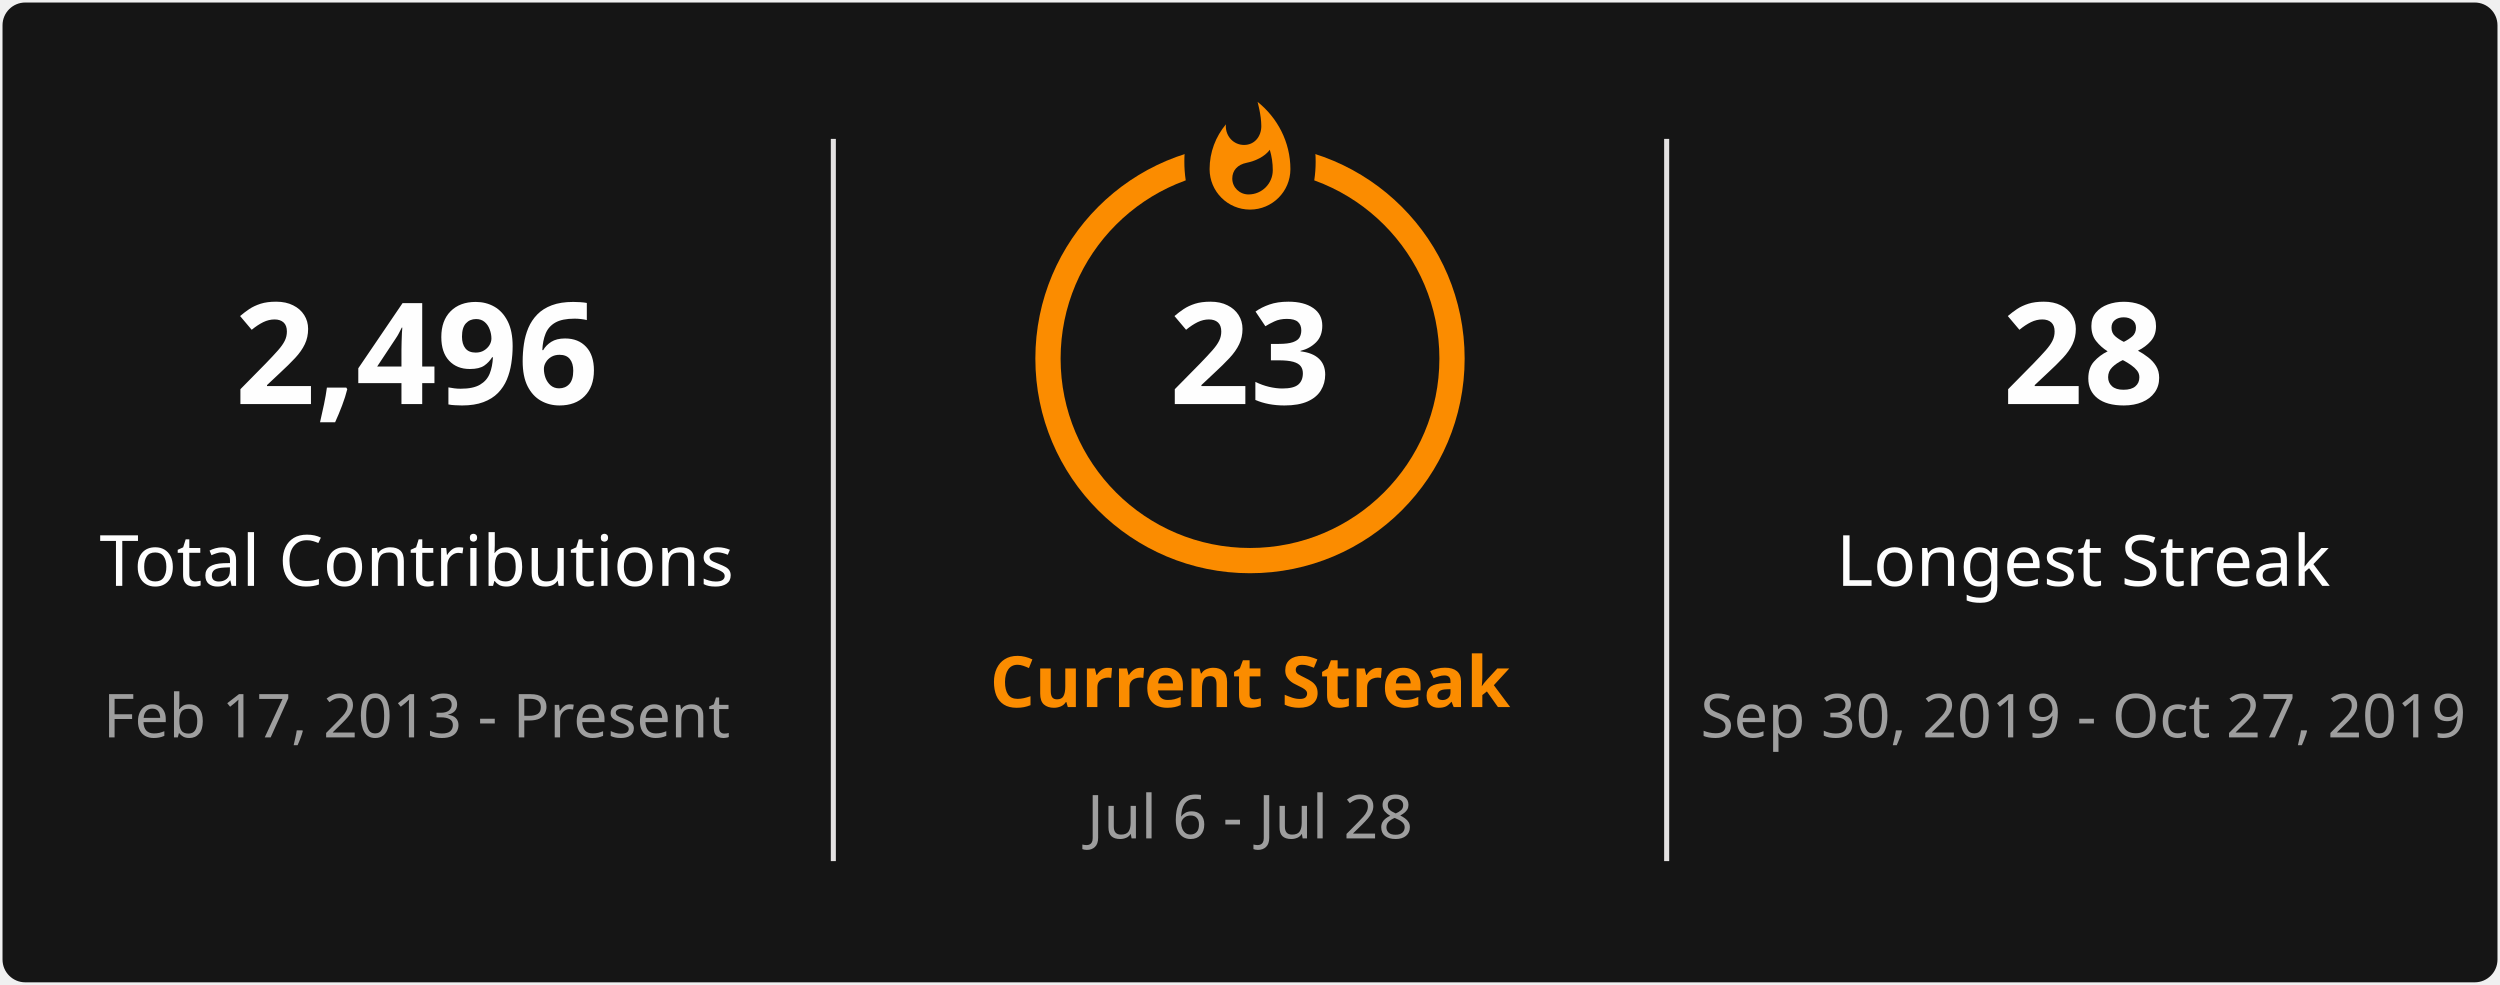
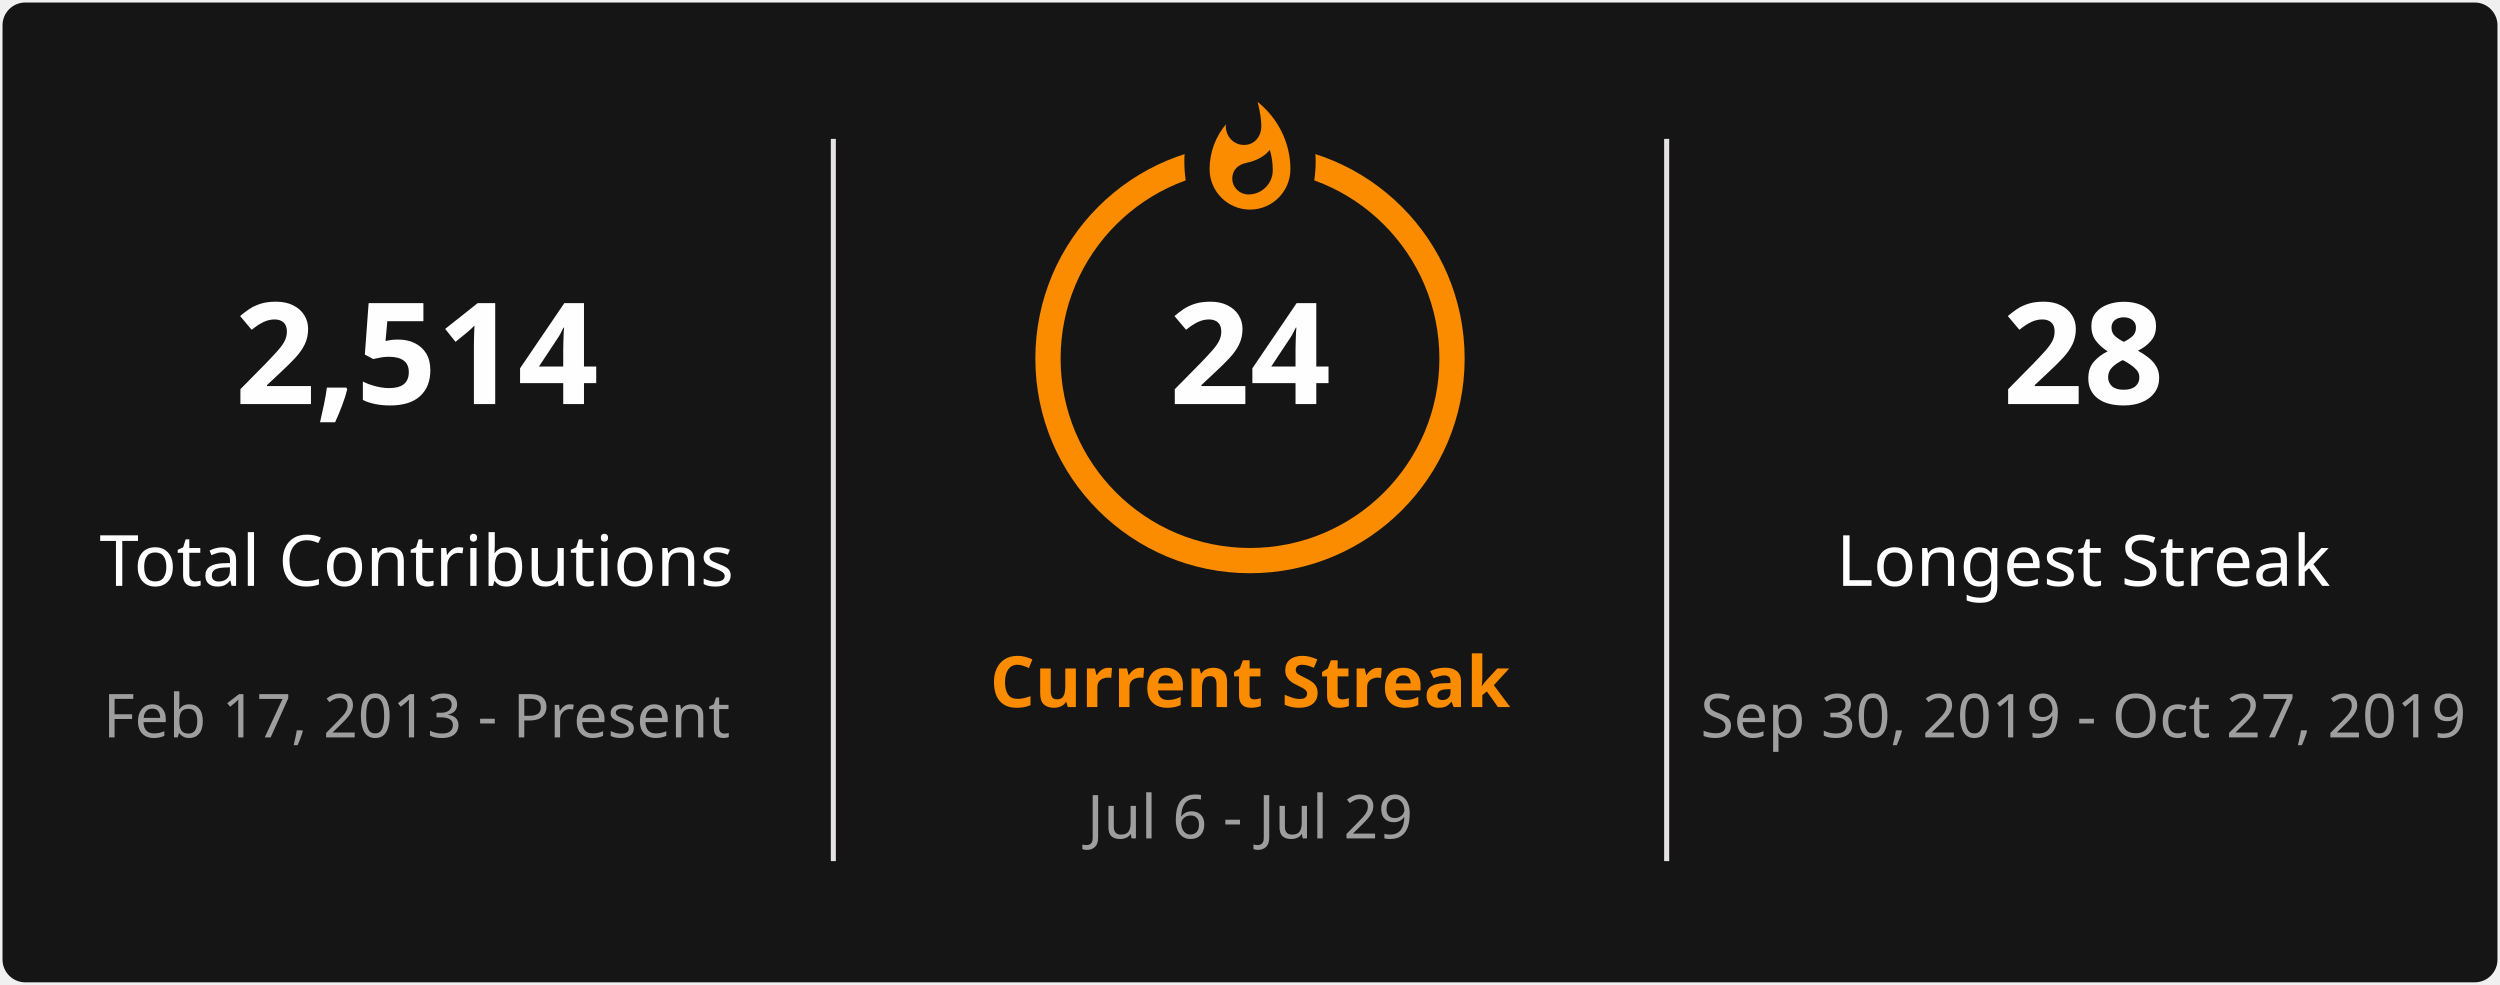
<svg xmlns="http://www.w3.org/2000/svg" style="isolation: isolate" viewBox="0 0 495 195" width="495px" height="195px" direction="ltr">
  <defs>
    <clipPath id="outer_rectangle">
      <rect width="495" height="195" rx="4.5" />
    </clipPath>
    <mask id="mask_out_ring_behind_fire">
      <rect width="495" height="195" fill="white" />
      <ellipse id="mask-ellipse" cx="247.5" cy="32" rx="13" ry="18" fill="black" />
    </mask>
  </defs>
  <g clip-path="url(#outer_rectangle)">
    <g style="isolation: isolate">
      <rect stroke="#000000" stroke-opacity="0" fill="#151515" rx="4.5" x="0.5" y="0.5" width="494" height="194" />
    </g>
    <g style="isolation: isolate">
      <line x1="165" y1="28" x2="165" y2="170" vector-effect="non-scaling-stroke" stroke-width="1" stroke="#E4E2E2" stroke-linejoin="miter" stroke-linecap="square" stroke-miterlimit="3" />
      <line x1="330" y1="28" x2="330" y2="170" vector-effect="non-scaling-stroke" stroke-width="1" stroke="#E4E2E2" stroke-linejoin="miter" stroke-linecap="square" stroke-miterlimit="3" />
    </g>
    <g style="isolation: isolate">
      <g transform="translate(82.5, 48)">
        <text x="0" y="32" stroke-width="0" text-anchor="middle" fill="#FEFEFE" stroke="none" font-family="&quot;Segoe UI&quot;, Ubuntu, sans-serif" font-weight="700" font-size="28px" font-style="normal" style="opacity: 1; opacity: 1;">
-                         2,496
+                         2,514
                    </text>
      </g>
      <g transform="translate(82.5, 84)">
        <text x="0" y="32" stroke-width="0" text-anchor="middle" fill="#FEFEFE" stroke="none" font-family="&quot;Segoe UI&quot;, Ubuntu, sans-serif" font-weight="400" font-size="14px" font-style="normal" style="opacity: 1; opacity: 1;">
                        Total Contributions
                    </text>
      </g>
      <g transform="translate(82.5, 114)">
        <text x="0" y="32" stroke-width="0" text-anchor="middle" fill="#9E9E9E" stroke="none" font-family="&quot;Segoe UI&quot;, Ubuntu, sans-serif" font-weight="400" font-size="12px" font-style="normal" style="opacity: 1; opacity: 1;">
                        Feb 17, 2013 - Present
                    </text>
      </g>
    </g>
    <g style="isolation: isolate">
      <g transform="translate(247.5, 108)">
        <text x="0" y="32" stroke-width="0" text-anchor="middle" fill="#FB8C00" stroke="none" font-family="&quot;Segoe UI&quot;, Ubuntu, sans-serif" font-weight="700" font-size="14px" font-style="normal" style="opacity: 1; opacity: 1;">
                        Current Streak
                    </text>
      </g>
      <g transform="translate(247.5, 145)">
        <text x="0" y="21" stroke-width="0" text-anchor="middle" fill="#9E9E9E" stroke="none" font-family="&quot;Segoe UI&quot;, Ubuntu, sans-serif" font-weight="400" font-size="12px" font-style="normal" style="opacity: 1; opacity: 1;">
-                         Jul 6 - Jul 28
+                         Jul 6 - Jul 29
                    </text>
      </g>
      <g mask="url(#mask_out_ring_behind_fire)">
        <circle cx="247.5" cy="71" r="40" fill="none" stroke="#FB8C00" stroke-width="5" style="opacity: 1; opacity: 1;" />
      </g>
      <g transform="translate(247.5, 19.5)" stroke-opacity="0" style="opacity: 1; opacity: 1;">
        <path d="M -12 -0.5 L 15 -0.5 L 15 23.5 L -12 23.5 L -12 -0.5 Z" fill="none" />
        <path d="M 1.5 0.67 C 1.5 0.67 2.24 3.32 2.24 5.47 C 2.24 7.53 0.89 9.2 -1.17 9.2 C -3.23 9.2 -4.79 7.53 -4.79 5.47 L -4.76 5.11 C -6.78 7.51 -8 10.62 -8 13.99 C -8 18.41 -4.42 22 0 22 C 4.42 22 8 18.41 8 13.99 C 8 8.6 5.41 3.79 1.5 0.67 Z M -0.29 19 C -2.07 19 -3.51 17.6 -3.51 15.86 C -3.51 14.24 -2.46 13.1 -0.7 12.74 C 1.07 12.38 2.9 11.53 3.92 10.16 C 4.31 11.45 4.51 12.81 4.51 14.2 C 4.51 16.85 2.36 19 -0.29 19 Z" fill="#FB8C00" stroke-opacity="0" />
      </g>
      <g transform="translate(247.5, 48)">
        <text x="0" y="32" stroke-width="0" text-anchor="middle" fill="#FEFEFE" stroke="none" font-family="&quot;Segoe UI&quot;, Ubuntu, sans-serif" font-weight="700" font-size="28px" font-style="normal" style="font-size: 28px;">
-                         23
+                         24
                    </text>
      </g>
    </g>
    <g style="isolation: isolate">
      <g transform="translate(412.5, 48)">
        <text x="0" y="32" stroke-width="0" text-anchor="middle" fill="#FEFEFE" stroke="none" font-family="&quot;Segoe UI&quot;, Ubuntu, sans-serif" font-weight="700" font-size="28px" font-style="normal" style="opacity: 1; opacity: 1;">
                        28
                    </text>
      </g>
      <g transform="translate(412.5, 84)">
        <text x="0" y="32" stroke-width="0" text-anchor="middle" fill="#FEFEFE" stroke="none" font-family="&quot;Segoe UI&quot;, Ubuntu, sans-serif" font-weight="400" font-size="14px" font-style="normal" style="opacity: 1; opacity: 1;">
                        Longest Streak
                    </text>
      </g>
      <g transform="translate(412.5, 114)">
        <text x="0" y="32" stroke-width="0" text-anchor="middle" fill="#9E9E9E" stroke="none" font-family="&quot;Segoe UI&quot;, Ubuntu, sans-serif" font-weight="400" font-size="12px" font-style="normal" style="opacity: 1; opacity: 1;">
                        Sep 30, 2019 - Oct 27, 2019
                    </text>
      </g>
    </g>
  </g>
</svg>
